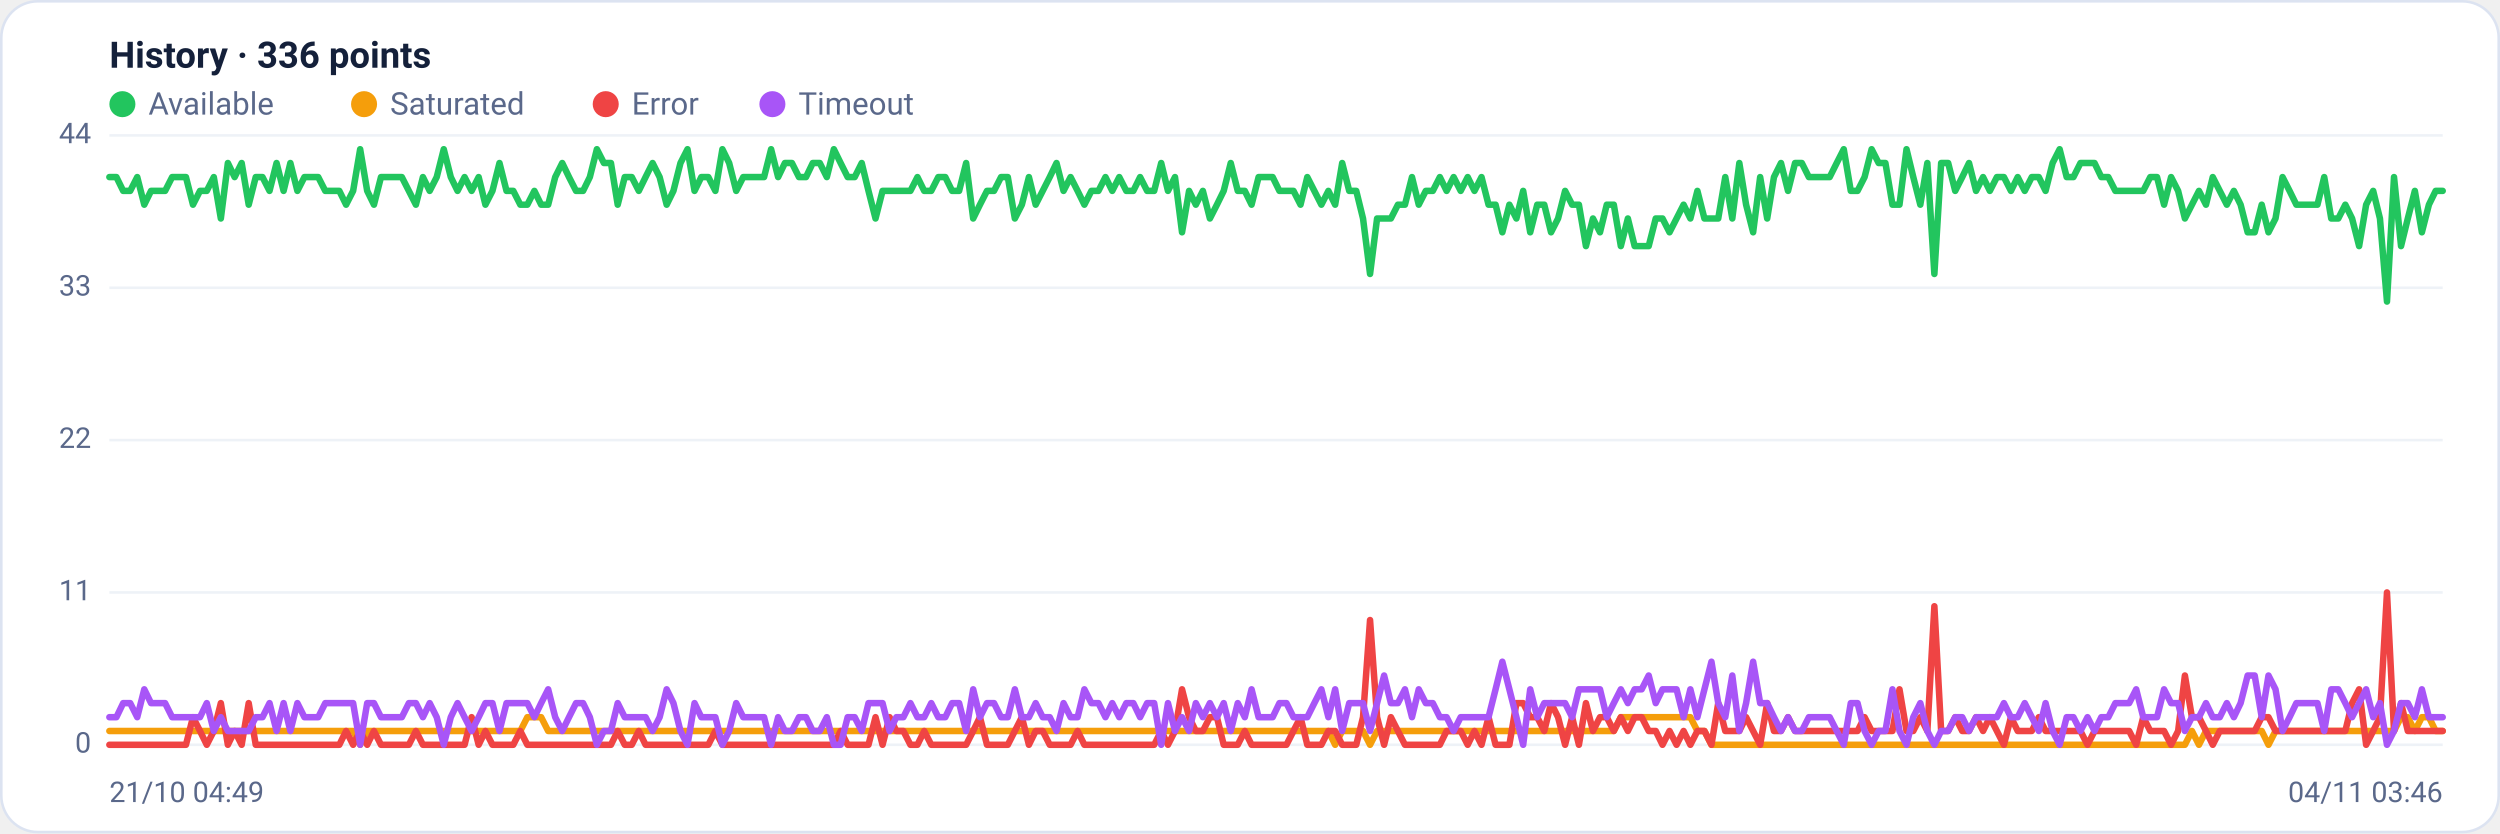
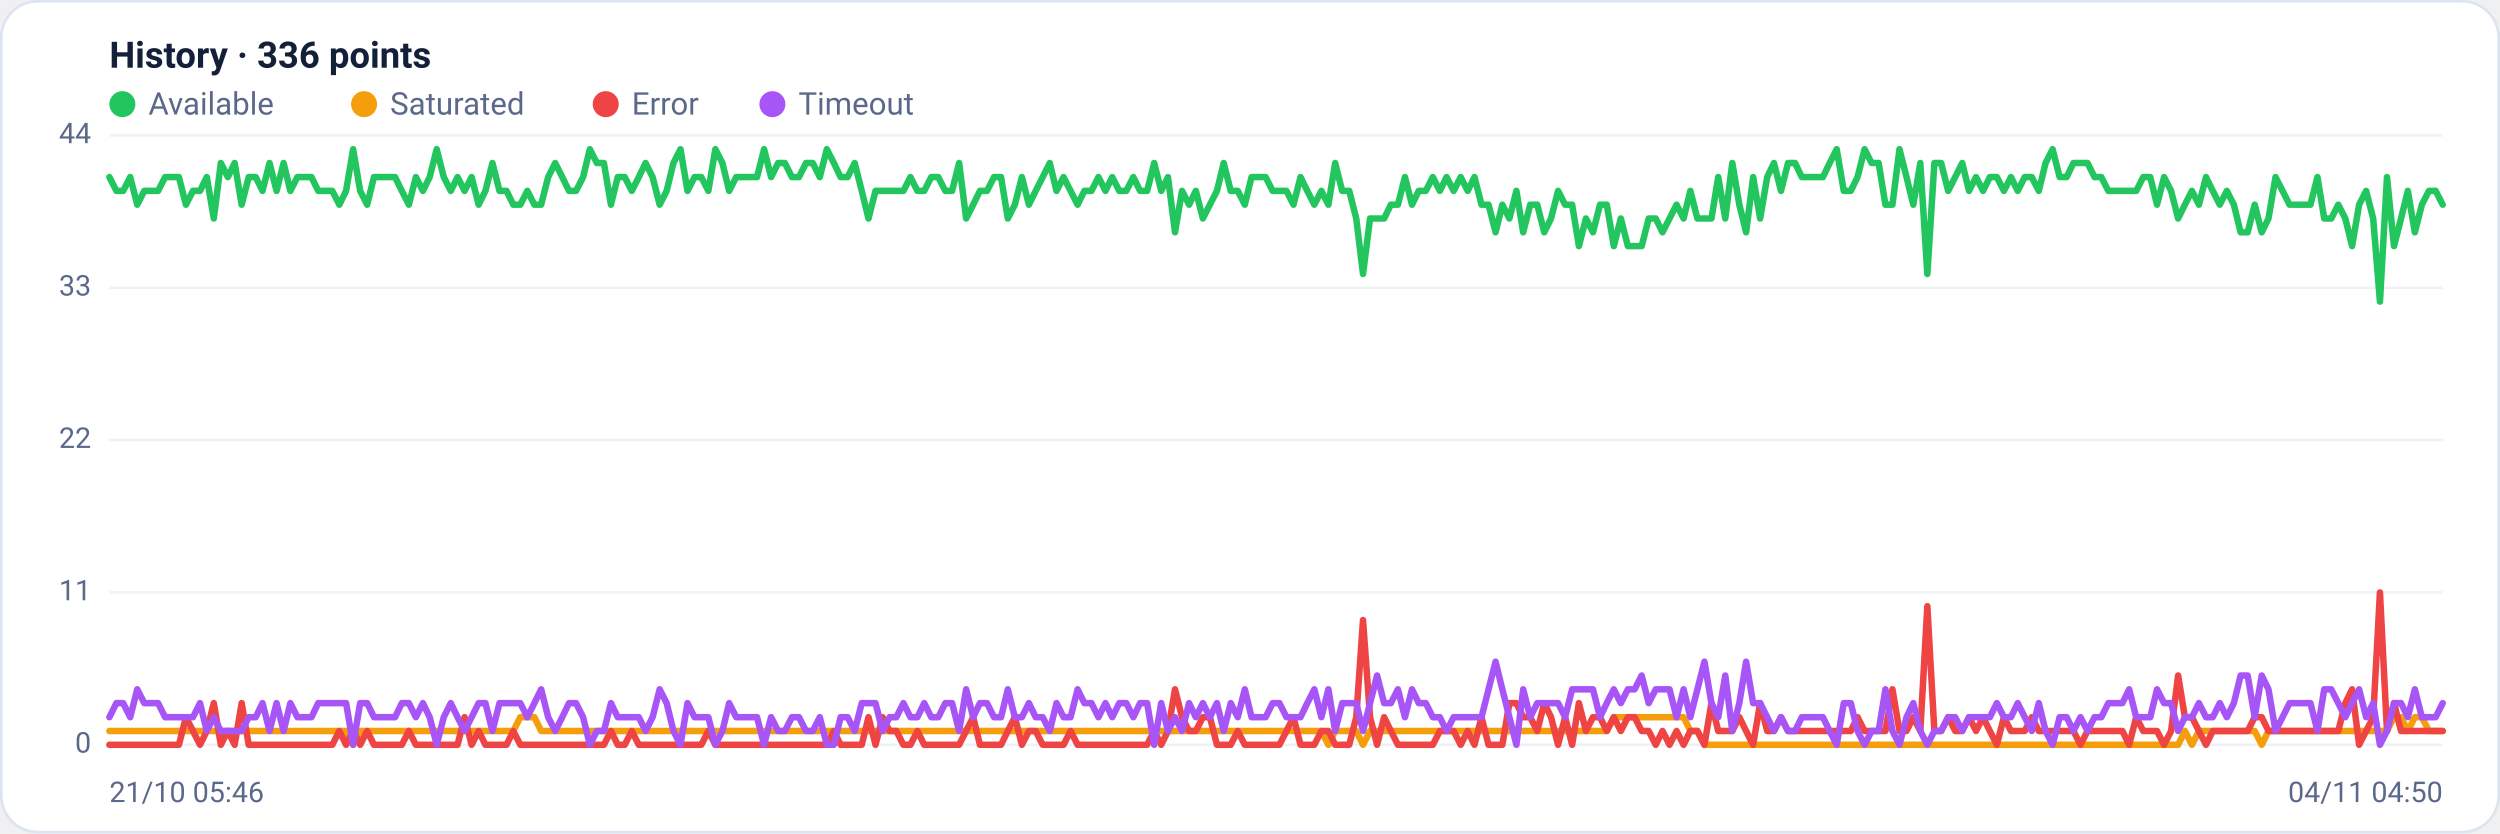
<svg xmlns="http://www.w3.org/2000/svg" viewBox="0 0 960 320" width="960" height="320" font-family="Segoe UI, system-ui, -apple-system, Roboto, Helvetica, Arial, sans-serif" role="img" aria-label="Availability history per region">
  <rect x="0.5" y="0.5" width="959" height="319" rx="14" fill="#ffffff" stroke="#dce3f1" />
  <text x="42" y="26" font-size="14" font-weight="600" fill="#14203a">History · 336 points</text>
  <circle cx="47" cy="40" r="5" fill="#22c55e" />
  <text x="57" y="44" font-size="12" fill="#5a688a">Available</text>
  <circle cx="139.8" cy="40" r="5" fill="#f59e0b" />
  <text x="149.8" y="44" font-size="12" fill="#5a688a">Saturated</text>
  <circle cx="232.6" cy="40" r="5" fill="#ef4444" />
  <text x="242.6" y="44" font-size="12" fill="#5a688a">Error</text>
  <circle cx="296.6" cy="40" r="5" fill="#a855f7" />
  <text x="306.6" y="44" font-size="12" fill="#5a688a">Timeout</text>
  <line x1="42" y1="286.0" x2="938" y2="286.0" stroke="#eef2f7" stroke-width="1" />
  <text x="35" y="289.0" text-anchor="end" font-size="11" fill="#5a688a">0</text>
  <line x1="42" y1="227.5" x2="938" y2="227.5" stroke="#eef2f7" stroke-width="1" />
  <text x="35" y="230.5" text-anchor="end" font-size="11" fill="#5a688a">11</text>
  <line x1="42" y1="169.0" x2="938" y2="169.0" stroke="#eef2f7" stroke-width="1" />
  <text x="35" y="172.0" text-anchor="end" font-size="11" fill="#5a688a">22</text>
  <line x1="42" y1="110.5" x2="938" y2="110.5" stroke="#eef2f7" stroke-width="1" />
  <text x="35" y="113.5" text-anchor="end" font-size="11" fill="#5a688a">33</text>
  <line x1="42" y1="52.0" x2="938" y2="52.0" stroke="#eef2f7" stroke-width="1" />
  <text x="35" y="55.0" text-anchor="end" font-size="11" fill="#5a688a">44</text>
-   <polyline fill="none" stroke="#22c55e" stroke-width="2.5" stroke-linejoin="round" stroke-linecap="round" points="42.0,68.0 44.7,68.0 47.3,73.3 50.0,73.3 52.7,68.0 55.4,78.6 58.0,73.3 60.7,73.3 63.4,73.3 66.1,68.0 68.7,68.0 71.4,68.0 74.1,78.6 76.8,73.3 79.4,73.3 82.1,68.0 84.8,83.9 87.5,62.6 90.1,68.0 92.8,62.6 95.5,78.6 98.2,68.0 100.8,68.0 103.5,73.3 106.2,62.6 108.9,73.3 111.5,62.6 114.2,73.3 116.9,68.0 119.6,68.0 122.2,68.0 124.9,73.3 127.6,73.3 130.3,73.3 132.9,78.6 135.6,73.3 138.3,57.3 141.0,73.3 143.6,78.6 146.3,68.0 149.0,68.0 151.7,68.0 154.3,68.0 157.0,73.3 159.7,78.6 162.4,68.0 165.0,73.3 167.7,68.0 170.4,57.3 173.1,68.0 175.7,73.3 178.4,68.0 181.1,73.3 183.8,68.0 186.4,78.6 189.1,73.3 191.8,62.6 194.5,73.3 197.1,73.3 199.8,78.6 202.5,78.6 205.2,73.3 207.8,78.6 210.5,78.6 213.2,68.0 215.9,62.6 218.5,68.0 221.2,73.3 223.9,73.3 226.5,68.0 229.2,57.3 231.9,62.6 234.6,62.6 237.2,78.6 239.9,68.0 242.6,68.0 245.3,73.3 247.9,68.0 250.6,62.6 253.3,68.0 256.0,78.6 258.6,73.3 261.3,62.6 264.0,57.3 266.7,73.3 269.3,68.0 272.0,68.0 274.7,73.3 277.4,57.3 280.0,62.6 282.7,73.3 285.4,68.0 288.1,68.0 290.7,68.0 293.4,68.0 296.1,57.3 298.8,68.0 301.4,62.6 304.1,62.6 306.8,68.0 309.5,68.0 312.1,62.6 314.8,62.6 317.5,68.0 320.2,57.3 322.8,62.6 325.5,68.0 328.2,68.0 330.9,62.6 333.5,73.3 336.2,83.9 338.9,73.3 341.6,73.3 344.2,73.3 346.9,73.3 349.6,73.3 352.3,68.0 354.9,73.3 357.6,73.3 360.3,68.0 363.0,68.0 365.6,73.3 368.3,73.3 371.0,62.6 373.7,83.9 376.3,78.6 379.0,73.3 381.7,73.3 384.4,68.0 387.0,68.0 389.7,83.9 392.4,78.6 395.1,68.0 397.7,78.6 400.4,73.3 403.1,68.0 405.7,62.6 408.4,73.3 411.1,68.0 413.8,73.3 416.4,78.6 419.1,73.3 421.8,73.3 424.5,68.0 427.1,73.3 429.8,68.0 432.5,73.3 435.2,73.3 437.8,68.0 440.5,73.3 443.2,73.3 445.9,62.6 448.5,73.3 451.2,68.0 453.9,89.2 456.6,73.3 459.2,78.6 461.9,73.3 464.6,83.9 467.3,78.6 469.9,73.3 472.6,62.6 475.3,73.3 478.0,73.3 480.6,78.6 483.3,68.0 486.0,68.0 488.7,68.0 491.3,73.3 494.0,73.3 496.7,73.3 499.4,78.6 502.0,68.0 504.7,73.3 507.4,78.6 510.1,73.3 512.7,78.6 515.4,62.6 518.1,73.3 520.8,73.3 523.4,83.9 526.1,105.2 528.8,83.9 531.5,83.9 534.1,83.9 536.8,78.6 539.5,78.6 542.2,68.0 544.8,78.6 547.5,73.3 550.2,73.3 552.9,68.0 555.5,73.3 558.2,68.0 560.9,73.3 563.6,68.0 566.2,73.3 568.9,68.0 571.6,78.6 574.3,78.6 576.9,89.2 579.6,78.6 582.3,83.9 584.9,73.3 587.6,89.2 590.3,78.6 593.0,78.6 595.6,89.2 598.3,83.9 601.0,73.3 603.7,78.6 606.3,78.6 609.0,94.5 611.7,83.9 614.4,89.2 617.0,78.6 619.7,78.6 622.4,94.5 625.1,83.9 627.7,94.5 630.4,94.5 633.1,94.5 635.8,83.9 638.4,83.9 641.1,89.2 643.8,83.9 646.5,78.6 649.1,83.9 651.8,73.3 654.5,83.9 657.2,83.9 659.8,83.9 662.5,68.0 665.2,83.9 667.9,62.6 670.5,78.6 673.2,89.2 675.9,68.0 678.6,83.9 681.2,68.0 683.9,62.6 686.6,73.3 689.3,62.6 691.9,62.6 694.6,68.0 697.3,68.0 700.0,68.0 702.6,68.0 705.3,62.6 708.0,57.3 710.7,73.3 713.3,73.3 716.0,68.0 718.7,57.3 721.4,62.6 724.0,62.6 726.7,78.6 729.4,78.6 732.1,57.3 734.7,68.0 737.4,78.6 740.1,62.6 742.8,105.2 745.4,62.6 748.1,62.6 750.8,73.3 753.5,68.0 756.1,62.6 758.8,73.3 761.5,68.0 764.1,73.3 766.8,68.0 769.5,68.0 772.2,73.3 774.8,68.0 777.5,73.3 780.2,68.0 782.9,68.0 785.5,73.3 788.2,62.6 790.9,57.3 793.6,68.0 796.2,68.0 798.9,62.6 801.6,62.6 804.3,62.6 806.9,68.0 809.6,68.0 812.3,73.3 815.0,73.3 817.6,73.3 820.3,73.3 823.0,73.3 825.7,68.0 828.3,68.0 831.0,78.6 833.7,68.0 836.4,73.3 839.0,83.9 841.7,78.6 844.4,73.3 847.1,78.6 849.7,68.0 852.4,73.3 855.1,78.6 857.8,73.3 860.4,78.6 863.1,89.2 865.8,89.2 868.5,78.6 871.1,89.2 873.8,83.9 876.5,68.0 879.2,73.3 881.8,78.6 884.5,78.6 887.2,78.6 889.9,78.6 892.5,68.0 895.2,83.9 897.9,83.9 900.6,78.6 903.2,83.9 905.9,94.5 908.6,78.6 911.3,73.3 913.9,83.9 916.6,115.8 919.3,68.0 922.0,94.5 924.6,83.9 927.3,73.3 930.0,89.2 932.7,78.6 935.3,73.3 938.0,73.3" />
-   <polyline fill="none" stroke="#f59e0b" stroke-width="2.5" stroke-linejoin="round" stroke-linecap="round" points="42.0,280.7 44.7,280.7 47.3,280.7 50.0,280.7 52.7,280.7 55.4,280.7 58.0,280.7 60.7,280.7 63.4,280.7 66.1,280.7 68.7,280.7 71.4,280.7 74.1,280.7 76.8,280.7 79.4,280.7 82.1,280.7 84.8,280.7 87.5,280.7 90.1,280.7 92.8,280.7 95.5,280.7 98.2,280.7 100.8,280.7 103.5,280.7 106.2,280.7 108.9,280.7 111.5,280.7 114.2,280.7 116.9,280.7 119.6,280.7 122.2,280.7 124.9,280.7 127.6,280.7 130.3,280.7 132.9,280.7 135.6,280.7 138.3,286.0 141.0,280.7 143.6,280.7 146.3,280.7 149.0,280.7 151.7,280.7 154.3,280.7 157.0,280.7 159.7,280.7 162.4,280.7 165.0,280.7 167.7,280.7 170.4,280.7 173.1,280.7 175.7,280.7 178.4,280.7 181.1,280.7 183.8,280.7 186.4,280.7 189.1,280.7 191.8,280.7 194.5,280.7 197.1,280.7 199.8,280.7 202.5,275.4 205.2,275.4 207.8,275.4 210.5,280.7 213.2,280.7 215.9,280.7 218.5,280.7 221.2,280.7 223.9,280.7 226.5,280.7 229.2,280.7 231.9,280.7 234.6,280.7 237.2,280.7 239.9,280.7 242.6,280.7 245.3,280.7 247.9,280.7 250.6,280.7 253.3,280.7 256.0,280.7 258.6,280.7 261.3,280.7 264.0,280.7 266.7,280.7 269.3,280.7 272.0,280.7 274.7,280.7 277.4,280.7 280.0,280.7 282.7,280.7 285.4,280.7 288.1,280.7 290.7,280.7 293.4,280.7 296.1,280.7 298.8,280.7 301.4,280.7 304.1,280.7 306.8,280.7 309.5,280.7 312.1,280.7 314.8,280.7 317.5,280.7 320.2,280.7 322.8,280.7 325.5,280.7 328.2,280.7 330.9,280.7 333.5,280.7 336.2,280.7 338.9,280.7 341.6,280.7 344.2,280.7 346.9,280.7 349.6,280.7 352.3,280.7 354.9,280.7 357.6,280.7 360.3,280.7 363.0,280.7 365.6,280.7 368.3,280.7 371.0,280.7 373.7,280.7 376.3,280.7 379.0,280.7 381.7,280.7 384.4,280.7 387.0,280.7 389.7,280.7 392.4,280.7 395.1,280.7 397.7,280.7 400.4,280.7 403.1,280.7 405.7,280.7 408.4,280.7 411.1,280.7 413.8,280.7 416.4,280.7 419.1,280.7 421.8,280.7 424.5,280.7 427.1,280.7 429.8,280.7 432.5,280.7 435.2,280.7 437.8,280.7 440.5,280.7 443.2,280.7 445.9,280.7 448.5,280.7 451.2,280.7 453.9,280.7 456.6,280.7 459.2,280.7 461.9,280.7 464.6,280.7 467.3,280.7 469.9,280.7 472.6,280.7 475.3,280.7 478.0,280.7 480.6,280.7 483.3,280.7 486.0,280.7 488.7,280.7 491.3,280.7 494.0,280.7 496.7,280.7 499.4,280.7 502.0,280.7 504.7,280.7 507.4,280.7 510.1,280.7 512.7,286.0 515.4,280.7 518.1,280.7 520.8,280.7 523.4,280.7 526.1,286.0 528.8,280.7 531.5,280.7 534.1,280.7 536.8,280.7 539.5,280.7 542.2,280.7 544.8,280.7 547.5,280.7 550.2,280.7 552.9,280.7 555.5,280.7 558.2,280.7 560.9,280.7 563.6,280.7 566.2,280.7 568.9,280.7 571.6,280.7 574.3,280.7 576.9,280.7 579.6,280.7 582.3,280.7 584.9,280.7 587.6,280.7 590.3,280.7 593.0,280.7 595.6,280.7 598.3,280.7 601.0,280.7 603.7,280.7 606.3,280.7 609.0,280.7 611.7,280.7 614.4,280.7 617.0,280.7 619.7,280.7 622.4,275.4 625.1,275.4 627.7,275.4 630.4,275.4 633.1,275.4 635.8,275.4 638.4,275.4 641.1,275.4 643.8,275.4 646.5,275.4 649.1,275.4 651.8,280.7 654.5,280.7 657.2,286.0 659.8,286.0 662.5,286.0 665.2,286.0 667.9,286.0 670.5,286.0 673.2,286.0 675.9,286.0 678.6,286.0 681.2,286.0 683.9,286.0 686.6,286.0 689.3,286.0 691.9,286.0 694.6,286.0 697.3,286.0 700.0,286.0 702.6,286.0 705.3,286.0 708.0,286.0 710.7,286.0 713.3,286.0 716.0,286.0 718.7,286.0 721.4,286.0 724.0,286.0 726.7,286.0 729.4,286.0 732.1,286.0 734.7,286.0 737.4,286.0 740.1,286.0 742.8,286.0 745.4,286.0 748.1,286.0 750.8,286.0 753.5,286.0 756.1,286.0 758.8,286.0 761.5,286.0 764.1,286.0 766.8,286.0 769.5,286.0 772.2,286.0 774.8,286.0 777.5,286.0 780.2,286.0 782.9,286.0 785.5,286.0 788.2,286.0 790.9,286.0 793.6,286.0 796.2,286.0 798.9,286.0 801.6,286.0 804.3,286.0 806.9,286.0 809.6,286.0 812.3,286.0 815.0,286.0 817.6,286.0 820.3,286.0 823.0,286.0 825.7,286.0 828.3,286.0 831.0,286.0 833.7,286.0 836.4,286.0 839.0,286.0 841.7,280.7 844.4,286.0 847.1,280.7 849.7,280.7 852.4,280.7 855.1,280.7 857.8,280.7 860.4,280.7 863.1,280.7 865.8,280.7 868.5,280.7 871.1,286.0 873.8,280.7 876.5,280.7 879.2,280.7 881.8,280.7 884.5,280.7 887.2,280.7 889.9,280.7 892.5,280.7 895.2,280.7 897.9,280.7 900.6,280.7 903.2,280.7 905.9,280.7 908.6,280.7 911.3,280.7 913.9,280.7 916.6,280.7 919.3,280.7 922.0,275.4 924.6,275.4 927.3,280.7 930.0,275.4 932.7,275.4 935.3,280.7 938.0,280.7" />
-   <polyline fill="none" stroke="#ef4444" stroke-width="2.5" stroke-linejoin="round" stroke-linecap="round" points="42.0,286.0 44.7,286.0 47.3,286.0 50.0,286.0 52.7,286.0 55.4,286.0 58.0,286.0 60.7,286.0 63.4,286.0 66.1,286.0 68.7,286.0 71.4,286.0 74.1,275.4 76.8,280.7 79.4,286.0 82.1,280.7 84.8,270.0 87.5,286.0 90.1,280.7 92.8,286.0 95.5,270.0 98.2,286.0 100.8,286.0 103.5,286.0 106.2,286.0 108.9,286.0 111.5,286.0 114.2,286.0 116.9,286.0 119.6,286.0 122.2,286.0 124.9,286.0 127.6,286.0 130.3,286.0 132.9,280.7 135.6,286.0 138.3,280.7 141.0,286.0 143.6,280.7 146.3,286.0 149.0,286.0 151.7,286.0 154.3,286.0 157.0,286.0 159.7,280.7 162.4,286.0 165.0,286.0 167.7,286.0 170.4,286.0 173.1,286.0 175.7,286.0 178.4,286.0 181.1,275.4 183.8,286.0 186.4,280.7 189.1,286.0 191.8,286.0 194.5,286.0 197.1,286.0 199.8,280.7 202.5,286.0 205.2,286.0 207.8,286.0 210.5,286.0 213.2,286.0 215.9,286.0 218.5,286.0 221.2,286.0 223.9,286.0 226.5,286.0 229.2,286.0 231.9,286.0 234.6,286.0 237.2,280.7 239.9,286.0 242.6,286.0 245.3,280.7 247.9,286.0 250.6,286.0 253.3,286.0 256.0,286.0 258.6,286.0 261.3,286.0 264.0,286.0 266.7,286.0 269.3,286.0 272.0,286.0 274.7,280.7 277.4,286.0 280.0,286.0 282.7,286.0 285.4,286.0 288.1,286.0 290.7,286.0 293.4,286.0 296.1,286.0 298.8,286.0 301.4,286.0 304.1,286.0 306.8,286.0 309.5,286.0 312.1,286.0 314.8,286.0 317.5,286.0 320.2,286.0 322.8,280.7 325.5,286.0 328.2,286.0 330.9,286.0 333.5,286.0 336.2,275.4 338.9,286.0 341.6,275.4 344.2,280.7 346.9,280.7 349.6,286.0 352.3,286.0 354.9,280.7 357.6,286.0 360.3,286.0 363.0,286.0 365.6,286.0 368.3,286.0 371.0,286.0 373.7,280.7 376.3,275.4 379.0,286.0 381.7,286.0 384.4,286.0 387.0,286.0 389.7,280.7 392.4,275.4 395.1,286.0 397.7,280.7 400.4,280.7 403.1,286.0 405.7,286.0 408.4,286.0 411.1,286.0 413.8,280.7 416.4,286.0 419.1,286.0 421.8,286.0 424.5,286.0 427.1,286.0 429.8,286.0 432.5,286.0 435.2,286.0 437.8,286.0 440.5,286.0 443.2,286.0 445.9,280.7 448.5,286.0 451.2,280.7 453.9,264.7 456.6,275.4 459.2,280.7 461.9,280.7 464.6,275.4 467.3,275.4 469.9,286.0 472.6,286.0 475.3,286.0 478.0,280.7 480.6,286.0 483.3,286.0 486.0,286.0 488.7,286.0 491.3,286.0 494.0,286.0 496.7,280.7 499.4,275.4 502.0,286.0 504.7,286.0 507.4,286.0 510.1,280.7 512.7,280.7 515.4,286.0 518.1,286.0 520.8,286.0 523.4,275.4 526.1,238.1 528.8,275.4 531.5,286.0 534.1,275.4 536.8,280.7 539.5,286.0 542.2,286.0 544.8,286.0 547.5,286.0 550.2,286.0 552.9,286.0 555.5,280.7 558.2,280.7 560.9,280.7 563.6,286.0 566.2,280.7 568.9,286.0 571.6,275.4 574.3,286.0 576.9,286.0 579.6,286.0 582.3,270.0 584.9,270.0 587.6,275.4 590.3,275.4 593.0,280.7 595.6,270.0 598.3,275.4 601.0,286.0 603.7,275.4 606.3,286.0 609.0,270.0 611.7,280.7 614.4,275.4 617.0,275.4 619.7,280.7 622.4,275.4 625.1,280.7 627.7,275.4 630.4,275.4 633.1,280.7 635.8,280.7 638.4,286.0 641.1,280.7 643.8,286.0 646.5,280.7 649.1,286.0 651.8,280.7 654.5,280.7 657.2,286.0 659.8,270.0 662.5,280.7 665.2,280.7 667.9,280.7 670.5,275.4 673.2,280.7 675.9,286.0 678.6,270.0 681.2,280.7 683.9,280.7 686.6,275.4 689.3,280.7 691.9,280.7 694.6,280.7 697.3,280.7 700.0,280.7 702.6,280.7 705.3,280.7 708.0,280.7 710.7,280.7 713.3,280.7 716.0,275.4 718.7,280.7 721.4,280.7 724.0,280.7 726.7,280.7 729.4,264.7 732.1,280.7 734.7,280.7 737.4,275.4 740.1,280.7 742.8,232.8 745.4,280.7 748.1,280.7 750.8,275.4 753.5,280.7 756.1,280.7 758.8,275.4 761.5,280.7 764.1,275.4 766.8,280.7 769.5,286.0 772.2,275.4 774.8,280.7 777.5,280.7 780.2,280.7 782.9,275.4 785.5,280.7 788.2,280.7 790.9,280.7 793.6,280.7 796.2,280.7 798.9,280.7 801.6,286.0 804.3,280.7 806.9,280.7 809.6,280.7 812.3,280.7 815.0,280.7 817.6,280.7 820.3,286.0 823.0,275.4 825.7,280.7 828.3,280.7 831.0,280.7 833.7,286.0 836.4,280.7 839.0,259.4 841.7,275.4 844.4,275.4 847.1,280.7 849.7,286.0 852.4,280.7 855.1,280.7 857.8,280.7 860.4,280.7 863.1,280.7 865.8,280.7 868.5,275.4 871.1,275.4 873.8,280.7 876.5,280.7 879.2,280.7 881.8,280.7 884.5,280.7 887.2,280.7 889.9,280.7 892.5,280.7 895.2,280.7 897.9,280.7 900.6,280.7 903.2,270.0 905.9,264.7 908.6,286.0 911.3,280.7 913.9,275.4 916.6,227.5 919.3,280.7 922.0,270.0 924.6,280.7 927.3,280.7 930.0,280.7 932.7,280.7 935.3,280.7 938.0,280.7" />
-   <polyline fill="none" stroke="#a855f7" stroke-width="2.5" stroke-linejoin="round" stroke-linecap="round" points="42.0,275.4 44.7,275.4 47.3,270.0 50.0,270.0 52.7,275.4 55.4,264.7 58.0,270.0 60.7,270.0 63.4,270.0 66.1,275.4 68.7,275.4 71.4,275.4 74.1,275.4 76.8,275.4 79.4,270.0 82.1,280.7 84.8,275.4 87.5,280.7 90.1,280.7 92.8,280.7 95.5,280.7 98.2,275.4 100.8,275.4 103.5,270.0 106.2,280.7 108.9,270.0 111.5,280.7 114.2,270.0 116.9,275.4 119.6,275.4 122.2,275.4 124.9,270.0 127.6,270.0 130.3,270.0 132.9,270.0 135.6,270.0 138.3,286.0 141.0,270.0 143.6,270.0 146.3,275.4 149.0,275.4 151.7,275.4 154.3,275.4 157.0,270.0 159.7,270.0 162.4,275.4 165.0,270.0 167.7,275.4 170.4,286.0 173.1,275.4 175.7,270.0 178.4,275.4 181.1,280.7 183.8,275.4 186.4,270.0 189.1,270.0 191.8,280.7 194.5,270.0 197.1,270.0 199.8,270.0 202.5,270.0 205.2,275.4 207.8,270.0 210.5,264.7 213.2,275.4 215.9,280.7 218.5,275.4 221.2,270.0 223.9,270.0 226.5,275.4 229.2,286.0 231.9,280.7 234.6,280.7 237.2,270.0 239.9,275.4 242.6,275.4 245.3,275.4 247.9,275.4 250.6,280.7 253.3,275.4 256.0,264.7 258.6,270.0 261.3,280.7 264.0,286.0 266.7,270.0 269.3,275.4 272.0,275.4 274.7,275.4 277.4,286.0 280.0,280.7 282.7,270.0 285.4,275.4 288.1,275.4 290.7,275.4 293.4,275.4 296.1,286.0 298.8,275.4 301.4,280.7 304.1,280.7 306.8,275.4 309.5,275.4 312.1,280.7 314.8,280.7 317.5,275.4 320.2,286.0 322.8,286.0 325.5,275.4 328.2,275.4 330.9,280.7 333.5,270.0 336.2,270.0 338.9,270.0 341.6,280.7 344.2,275.4 346.9,275.4 349.6,270.0 352.3,275.4 354.9,275.4 357.6,270.0 360.3,275.4 363.0,275.4 365.6,270.0 368.3,270.0 371.0,280.7 373.7,264.7 376.3,275.4 379.0,270.0 381.7,270.0 384.4,275.4 387.0,275.4 389.7,264.7 392.4,275.4 395.1,275.4 397.7,270.0 400.4,275.4 403.1,275.4 405.7,280.7 408.4,270.0 411.1,275.4 413.8,275.4 416.4,264.7 419.1,270.0 421.8,270.0 424.5,275.4 427.1,270.0 429.8,275.4 432.5,270.0 435.2,270.0 437.8,275.4 440.5,270.0 443.2,270.0 445.9,286.0 448.5,270.0 451.2,280.7 453.9,275.4 456.6,280.7 459.2,270.0 461.9,275.4 464.6,270.0 467.3,275.4 469.9,270.0 472.6,280.7 475.3,270.0 478.0,275.4 480.6,264.7 483.3,275.4 486.0,275.4 488.7,275.4 491.3,270.0 494.0,270.0 496.7,275.4 499.4,275.4 502.0,275.4 504.7,270.0 507.4,264.7 510.1,275.4 512.7,264.7 515.4,280.7 518.1,270.0 520.8,270.0 523.4,270.0 526.1,280.7 528.8,270.0 531.5,259.4 534.1,270.0 536.8,270.0 539.5,264.7 542.2,275.4 544.8,264.7 547.5,270.0 550.2,270.0 552.9,275.4 555.5,275.4 558.2,280.7 560.9,275.4 563.6,275.4 566.2,275.4 568.9,275.4 571.6,275.4 574.3,264.7 576.9,254.1 579.6,264.7 582.3,275.4 584.9,286.0 587.6,264.7 590.3,275.4 593.0,270.0 595.6,270.0 598.3,270.0 601.0,270.0 603.7,275.4 606.3,264.7 609.0,264.7 611.7,264.7 614.4,264.7 617.0,275.4 619.7,270.0 622.4,264.7 625.1,270.0 627.7,264.7 630.4,264.7 633.1,259.4 635.8,270.0 638.4,264.7 641.1,264.7 643.8,264.7 646.5,275.4 649.1,264.7 651.8,275.4 654.5,264.7 657.2,254.1 659.8,270.0 662.5,275.4 665.2,259.4 667.9,280.7 670.5,270.0 673.2,254.1 675.9,270.0 678.6,270.0 681.2,275.4 683.9,280.7 686.6,275.4 689.3,280.7 691.9,280.7 694.6,275.4 697.3,275.4 700.0,275.4 702.6,275.4 705.3,280.7 708.0,286.0 710.7,270.0 713.3,270.0 716.0,280.7 718.7,286.0 721.4,280.7 724.0,280.7 726.7,264.7 729.4,280.7 732.1,286.0 734.7,275.4 737.4,270.0 740.1,280.7 742.8,286.0 745.4,280.7 748.1,280.7 750.8,275.4 753.5,275.4 756.1,280.7 758.8,275.4 761.5,275.4 764.1,275.4 766.8,275.4 769.5,270.0 772.2,275.4 774.8,275.4 777.5,270.0 780.2,275.4 782.9,280.7 785.5,270.0 788.2,280.7 790.9,286.0 793.6,275.4 796.2,275.4 798.9,280.7 801.6,275.4 804.3,280.7 806.9,275.4 809.6,275.4 812.3,270.0 815.0,270.0 817.6,270.0 820.3,264.7 823.0,275.4 825.7,275.4 828.3,275.4 831.0,264.7 833.7,270.0 836.4,270.0 839.0,280.7 841.7,275.4 844.4,275.4 847.1,270.0 849.7,275.4 852.4,275.4 855.1,270.0 857.8,275.4 860.4,270.0 863.1,259.4 865.8,259.4 868.5,275.4 871.1,259.4 873.8,264.7 876.5,280.7 879.2,275.4 881.8,270.0 884.5,270.0 887.2,270.0 889.9,270.0 892.5,280.7 895.2,264.7 897.9,264.7 900.6,270.0 903.2,275.4 905.9,270.0 908.6,264.7 911.3,275.4 913.9,270.0 916.6,286.0 919.3,280.7 922.0,270.0 924.6,270.0 927.3,275.4 930.0,264.7 932.7,275.4 935.3,275.4 938.0,275.4" />
-   <text x="42" y="308" font-size="11" fill="#5a688a">21/10 04:49</text>
-   <text x="938" y="308" text-anchor="end" font-size="11" fill="#5a688a">04/11 03:46</text>
+   <polyline fill="none" stroke="#22c55e" stroke-width="2.5" stroke-linejoin="round" stroke-linecap="round" points="42.0,68.0 44.7,73.3 47.3,73.3 50.0,68.0 52.7,78.6 55.4,73.3 58.0,73.3 60.7,73.3 63.4,68.0 66.1,68.0 68.7,68.0 71.4,78.6 74.1,73.3 76.8,73.3 79.4,68.0 82.1,83.9 84.8,62.6 87.5,68.0 90.1,62.6 92.8,78.6 95.5,68.0 98.2,68.0 100.8,73.3 103.5,62.6 106.2,73.3 108.9,62.6 111.5,73.3 114.2,68.0 116.9,68.0 119.6,68.0 122.2,73.3 124.9,73.3 127.6,73.3 130.3,78.6 132.9,73.3 135.6,57.3 138.3,73.3 141.0,78.6 143.6,68.0 146.3,68.0 149.0,68.0 151.7,68.0 154.3,73.3 157.0,78.6 159.7,68.0 162.4,73.3 165.0,68.0 167.7,57.3 170.4,68.0 173.1,73.3 175.7,68.0 178.4,73.3 181.1,68.0 183.8,78.6 186.4,73.3 189.1,62.6 191.8,73.3 194.5,73.3 197.1,78.6 199.8,78.6 202.5,73.3 205.2,78.6 207.8,78.6 210.5,68.0 213.2,62.6 215.9,68.0 218.5,73.3 221.2,73.3 223.9,68.0 226.5,57.3 229.2,62.6 231.9,62.6 234.6,78.6 237.2,68.0 239.9,68.0 242.6,73.3 245.3,68.0 247.9,62.6 250.6,68.0 253.3,78.6 256.0,73.3 258.6,62.6 261.3,57.3 264.0,73.3 266.7,68.0 269.3,68.0 272.0,73.3 274.7,57.3 277.4,62.6 280.0,73.3 282.7,68.0 285.4,68.0 288.1,68.0 290.7,68.0 293.4,57.3 296.1,68.0 298.8,62.6 301.4,62.6 304.1,68.0 306.8,68.0 309.5,62.6 312.1,62.6 314.8,68.0 317.5,57.3 320.2,62.6 322.8,68.0 325.5,68.0 328.2,62.6 330.9,73.3 333.5,83.9 336.2,73.3 338.9,73.3 341.6,73.3 344.2,73.3 346.9,73.3 349.6,68.0 352.3,73.3 354.9,73.3 357.6,68.0 360.3,68.0 363.0,73.3 365.6,73.3 368.3,62.6 371.0,83.9 373.7,78.6 376.3,73.3 379.0,73.3 381.7,68.0 384.4,68.0 387.0,83.9 389.7,78.6 392.4,68.0 395.1,78.6 397.7,73.3 400.4,68.0 403.1,62.6 405.7,73.3 408.4,68.0 411.1,73.3 413.8,78.6 416.4,73.3 419.1,73.3 421.8,68.0 424.5,73.3 427.1,68.0 429.8,73.3 432.5,73.3 435.2,68.0 437.8,73.3 440.5,73.3 443.2,62.6 445.9,73.3 448.5,68.0 451.2,89.2 453.9,73.3 456.6,78.6 459.2,73.3 461.9,83.9 464.6,78.6 467.3,73.3 469.9,62.6 472.6,73.3 475.3,73.3 478.0,78.6 480.6,68.0 483.3,68.0 486.0,68.0 488.7,73.3 491.3,73.3 494.0,73.3 496.7,78.6 499.4,68.0 502.0,73.3 504.7,78.6 507.4,73.3 510.1,78.6 512.7,62.6 515.4,73.3 518.1,73.3 520.8,83.9 523.4,105.2 526.1,83.9 528.8,83.9 531.5,83.9 534.1,78.6 536.8,78.6 539.5,68.0 542.2,78.6 544.8,73.3 547.5,73.3 550.2,68.0 552.9,73.3 555.5,68.0 558.2,73.3 560.9,68.0 563.6,73.3 566.2,68.0 568.9,78.6 571.6,78.6 574.3,89.2 576.9,78.6 579.6,83.9 582.3,73.3 584.9,89.2 587.6,78.6 590.3,78.6 593.0,89.2 595.6,83.9 598.3,73.3 601.0,78.6 603.7,78.6 606.3,94.5 609.0,83.9 611.7,89.2 614.4,78.6 617.0,78.6 619.7,94.5 622.4,83.9 625.1,94.5 627.7,94.5 630.4,94.5 633.1,83.9 635.8,83.9 638.4,89.2 641.1,83.9 643.8,78.6 646.5,83.9 649.1,73.3 651.8,83.9 654.5,83.9 657.2,83.9 659.8,68.0 662.5,83.9 665.2,62.6 667.9,78.6 670.5,89.2 673.2,68.0 675.9,83.9 678.6,68.0 681.2,62.6 683.9,73.3 686.6,62.6 689.3,62.6 691.9,68.0 694.6,68.0 697.3,68.0 700.0,68.0 702.6,62.6 705.3,57.3 708.0,73.3 710.7,73.3 713.3,68.0 716.0,57.3 718.7,62.6 721.4,62.6 724.0,78.6 726.7,78.6 729.4,57.3 732.1,68.0 734.7,78.6 737.4,62.6 740.1,105.2 742.8,62.6 745.4,62.6 748.1,73.3 750.8,68.0 753.5,62.6 756.1,73.3 758.8,68.0 761.5,73.3 764.1,68.0 766.8,68.0 769.5,73.3 772.2,68.0 774.8,73.3 777.5,68.0 780.2,68.0 782.9,73.3 785.5,62.6 788.2,57.3 790.9,68.0 793.6,68.0 796.2,62.6 798.9,62.6 801.6,62.6 804.3,68.0 806.9,68.0 809.6,73.3 812.3,73.3 815.0,73.3 817.6,73.3 820.3,73.3 823.0,68.0 825.7,68.0 828.3,78.6 831.0,68.0 833.7,73.3 836.4,83.9 839.0,78.6 841.7,73.3 844.4,78.6 847.1,68.0 849.7,73.3 852.4,78.6 855.1,73.3 857.8,78.6 860.4,89.2 863.1,89.2 865.8,78.6 868.5,89.2 871.1,83.9 873.8,68.0 876.5,73.3 879.2,78.6 881.8,78.6 884.5,78.6 887.2,78.6 889.9,68.0 892.5,83.9 895.2,83.9 897.9,78.6 900.6,83.9 903.2,94.5 905.9,78.6 908.6,73.3 911.3,83.9 913.9,115.8 916.6,68.0 919.3,94.5 922.0,83.9 924.6,73.3 927.3,89.2 930.0,78.6 932.7,73.3 935.3,73.3 938.0,78.6" />
+   <polyline fill="none" stroke="#f59e0b" stroke-width="2.5" stroke-linejoin="round" stroke-linecap="round" points="42.0,280.7 44.7,280.7 47.3,280.7 50.0,280.7 52.7,280.7 55.4,280.7 58.0,280.7 60.7,280.7 63.4,280.7 66.1,280.7 68.7,280.7 71.4,280.7 74.1,280.7 76.8,280.7 79.4,280.7 82.1,280.7 84.8,280.7 87.5,280.7 90.1,280.7 92.8,280.7 95.5,280.7 98.2,280.7 100.8,280.7 103.5,280.7 106.2,280.7 108.9,280.7 111.5,280.7 114.2,280.7 116.9,280.7 119.6,280.7 122.2,280.7 124.9,280.7 127.6,280.7 130.3,280.7 132.9,280.7 135.6,286.0 138.3,280.7 141.0,280.7 143.6,280.7 146.3,280.7 149.0,280.7 151.7,280.7 154.3,280.7 157.0,280.7 159.7,280.7 162.4,280.7 165.0,280.7 167.7,280.7 170.4,280.7 173.1,280.7 175.7,280.7 178.4,280.7 181.1,280.7 183.8,280.7 186.4,280.7 189.1,280.7 191.8,280.7 194.5,280.7 197.1,280.7 199.8,275.4 202.5,275.4 205.2,275.4 207.8,280.7 210.5,280.7 213.2,280.7 215.9,280.7 218.5,280.7 221.2,280.7 223.9,280.7 226.5,280.7 229.2,280.7 231.9,280.7 234.6,280.7 237.2,280.7 239.9,280.7 242.6,280.7 245.3,280.7 247.9,280.7 250.6,280.7 253.3,280.7 256.0,280.7 258.6,280.7 261.3,280.7 264.0,280.7 266.7,280.7 269.3,280.7 272.0,280.7 274.7,280.7 277.4,280.7 280.0,280.7 282.7,280.7 285.4,280.7 288.1,280.7 290.7,280.7 293.4,280.7 296.1,280.7 298.8,280.7 301.4,280.7 304.1,280.7 306.8,280.7 309.5,280.7 312.1,280.7 314.8,280.7 317.5,280.7 320.2,280.7 322.8,280.7 325.5,280.7 328.2,280.7 330.9,280.7 333.5,280.7 336.2,280.7 338.9,280.7 341.6,280.7 344.2,280.7 346.9,280.7 349.6,280.7 352.3,280.7 354.9,280.7 357.6,280.7 360.3,280.7 363.0,280.7 365.6,280.7 368.3,280.7 371.0,280.7 373.7,280.7 376.3,280.7 379.0,280.7 381.7,280.7 384.4,280.7 387.0,280.7 389.7,280.7 392.4,280.7 395.1,280.7 397.7,280.7 400.4,280.7 403.1,280.7 405.7,280.7 408.4,280.7 411.1,280.7 413.8,280.7 416.4,280.7 419.1,280.7 421.8,280.7 424.5,280.7 427.1,280.7 429.8,280.7 432.5,280.7 435.2,280.7 437.8,280.7 440.5,280.7 443.2,280.7 445.9,280.7 448.5,280.7 451.2,280.7 453.9,280.7 456.6,280.7 459.2,280.7 461.9,280.7 464.6,280.7 467.3,280.7 469.9,280.7 472.6,280.7 475.3,280.7 478.0,280.7 480.6,280.7 483.3,280.7 486.0,280.7 488.7,280.7 491.3,280.7 494.0,280.7 496.7,280.7 499.4,280.7 502.0,280.7 504.7,280.7 507.4,280.7 510.1,286.0 512.7,280.7 515.4,280.7 518.1,280.7 520.8,280.7 523.4,286.0 526.1,280.7 528.8,280.7 531.5,280.7 534.1,280.7 536.8,280.7 539.5,280.7 542.2,280.7 544.8,280.7 547.5,280.7 550.2,280.7 552.9,280.7 555.5,280.7 558.2,280.7 560.9,280.7 563.6,280.7 566.2,280.7 568.9,280.7 571.6,280.7 574.3,280.7 576.9,280.7 579.6,280.7 582.3,280.7 584.9,280.7 587.6,280.7 590.3,280.7 593.0,280.7 595.6,280.7 598.3,280.7 601.0,280.7 603.7,280.7 606.3,280.7 609.0,280.7 611.7,280.7 614.4,280.7 617.0,280.7 619.7,275.4 622.4,275.4 625.1,275.4 627.7,275.4 630.4,275.4 633.1,275.4 635.8,275.4 638.4,275.4 641.1,275.4 643.8,275.4 646.5,275.4 649.1,280.7 651.8,280.7 654.5,286.0 657.2,286.0 659.8,286.0 662.5,286.0 665.2,286.0 667.9,286.0 670.5,286.0 673.2,286.0 675.9,286.0 678.6,286.0 681.2,286.0 683.9,286.0 686.6,286.0 689.3,286.0 691.9,286.0 694.6,286.0 697.3,286.0 700.0,286.0 702.6,286.0 705.3,286.0 708.0,286.0 710.7,286.0 713.3,286.0 716.0,286.0 718.7,286.0 721.4,286.0 724.0,286.0 726.7,286.0 729.4,286.0 732.1,286.0 734.7,286.0 737.4,286.0 740.1,286.0 742.8,286.0 745.4,286.0 748.1,286.0 750.8,286.0 753.5,286.0 756.1,286.0 758.8,286.0 761.5,286.0 764.1,286.0 766.8,286.0 769.5,286.0 772.2,286.0 774.8,286.0 777.5,286.0 780.2,286.0 782.9,286.0 785.5,286.0 788.2,286.0 790.9,286.0 793.6,286.0 796.2,286.0 798.9,286.0 801.6,286.0 804.3,286.0 806.9,286.0 809.6,286.0 812.3,286.0 815.0,286.0 817.6,286.0 820.3,286.0 823.0,286.0 825.7,286.0 828.3,286.0 831.0,286.0 833.7,286.0 836.4,286.0 839.0,280.7 841.7,286.0 844.4,280.7 847.1,280.7 849.7,280.7 852.4,280.7 855.1,280.7 857.8,280.7 860.4,280.7 863.1,280.7 865.8,280.7 868.5,286.0 871.1,280.7 873.8,280.7 876.5,280.7 879.2,280.7 881.8,280.7 884.5,280.7 887.2,280.7 889.9,280.7 892.5,280.7 895.2,280.7 897.9,280.7 900.6,280.7 903.2,280.7 905.9,280.7 908.6,280.7 911.3,280.7 913.9,280.7 916.6,280.7 919.3,275.4 922.0,275.4 924.6,280.7 927.3,275.4 930.0,275.4 932.7,280.7 935.3,280.7 938.0,280.7" />
+   <polyline fill="none" stroke="#ef4444" stroke-width="2.5" stroke-linejoin="round" stroke-linecap="round" points="42.0,286.0 44.7,286.0 47.3,286.0 50.0,286.0 52.7,286.0 55.4,286.0 58.0,286.0 60.7,286.0 63.4,286.0 66.1,286.0 68.7,286.0 71.4,275.4 74.1,280.7 76.8,286.0 79.4,280.7 82.1,270.0 84.8,286.0 87.5,280.7 90.1,286.0 92.8,270.0 95.5,286.0 98.2,286.0 100.8,286.0 103.5,286.0 106.2,286.0 108.9,286.0 111.5,286.0 114.2,286.0 116.9,286.0 119.6,286.0 122.2,286.0 124.9,286.0 127.6,286.0 130.3,280.7 132.9,286.0 135.6,280.7 138.3,286.0 141.0,280.7 143.6,286.0 146.3,286.0 149.0,286.0 151.7,286.0 154.3,286.0 157.0,280.7 159.7,286.0 162.4,286.0 165.0,286.0 167.7,286.0 170.4,286.0 173.1,286.0 175.7,286.0 178.4,275.4 181.1,286.0 183.8,280.7 186.4,286.0 189.1,286.0 191.8,286.0 194.5,286.0 197.1,280.7 199.8,286.0 202.5,286.0 205.2,286.0 207.8,286.0 210.5,286.0 213.2,286.0 215.9,286.0 218.5,286.0 221.2,286.0 223.9,286.0 226.5,286.0 229.2,286.0 231.9,286.0 234.6,280.7 237.2,286.0 239.9,286.0 242.6,280.7 245.3,286.0 247.9,286.0 250.6,286.0 253.3,286.0 256.0,286.0 258.6,286.0 261.3,286.0 264.0,286.0 266.7,286.0 269.3,286.0 272.0,280.7 274.7,286.0 277.4,286.0 280.0,286.0 282.7,286.0 285.4,286.0 288.1,286.0 290.7,286.0 293.4,286.0 296.1,286.0 298.8,286.0 301.4,286.0 304.1,286.0 306.8,286.0 309.5,286.0 312.1,286.0 314.8,286.0 317.5,286.0 320.2,280.7 322.8,286.0 325.5,286.0 328.2,286.0 330.9,286.0 333.5,275.4 336.2,286.0 338.9,275.4 341.6,280.7 344.2,280.7 346.9,286.0 349.6,286.0 352.3,280.7 354.9,286.0 357.6,286.0 360.3,286.0 363.0,286.0 365.6,286.0 368.3,286.0 371.0,280.7 373.7,275.4 376.3,286.0 379.0,286.0 381.7,286.0 384.4,286.0 387.0,280.7 389.7,275.4 392.4,286.0 395.1,280.7 397.7,280.7 400.4,286.0 403.1,286.0 405.7,286.0 408.4,286.0 411.1,280.7 413.8,286.0 416.4,286.0 419.1,286.0 421.8,286.0 424.5,286.0 427.1,286.0 429.8,286.0 432.5,286.0 435.2,286.0 437.8,286.0 440.5,286.0 443.2,280.7 445.9,286.0 448.5,280.7 451.2,264.7 453.9,275.4 456.6,280.7 459.2,280.7 461.9,275.4 464.6,275.4 467.3,286.0 469.9,286.0 472.6,286.0 475.3,280.7 478.0,286.0 480.6,286.0 483.3,286.0 486.0,286.0 488.7,286.0 491.3,286.0 494.0,280.7 496.7,275.4 499.4,286.0 502.0,286.0 504.7,286.0 507.4,280.7 510.1,280.7 512.7,286.0 515.4,286.0 518.1,286.0 520.8,275.4 523.4,238.1 526.1,275.4 528.8,286.0 531.5,275.4 534.1,280.7 536.8,286.0 539.5,286.0 542.2,286.0 544.8,286.0 547.5,286.0 550.2,286.0 552.9,280.7 555.5,280.7 558.2,280.7 560.9,286.0 563.6,280.7 566.2,286.0 568.9,275.4 571.6,286.0 574.3,286.0 576.9,286.0 579.6,270.0 582.3,270.0 584.9,275.4 587.6,275.4 590.3,280.7 593.0,270.0 595.6,275.4 598.3,286.0 601.0,275.4 603.7,286.0 606.3,270.0 609.0,280.7 611.7,275.4 614.4,275.4 617.0,280.7 619.7,275.4 622.4,280.7 625.1,275.4 627.7,275.4 630.4,280.7 633.1,280.7 635.8,286.0 638.4,280.7 641.1,286.0 643.8,280.7 646.5,286.0 649.1,280.7 651.8,280.7 654.5,286.0 657.2,270.0 659.8,280.7 662.5,280.7 665.2,280.7 667.9,275.4 670.5,280.7 673.2,286.0 675.9,270.0 678.6,280.7 681.2,280.7 683.9,275.4 686.6,280.7 689.3,280.7 691.9,280.7 694.6,280.7 697.3,280.7 700.0,280.7 702.6,280.7 705.3,280.7 708.0,280.7 710.7,280.7 713.3,275.4 716.0,280.7 718.7,280.7 721.4,280.7 724.0,280.7 726.7,264.7 729.4,280.7 732.1,280.7 734.7,275.4 737.4,280.7 740.1,232.8 742.8,280.7 745.4,280.7 748.1,275.4 750.8,280.7 753.5,280.7 756.1,275.4 758.8,280.7 761.5,275.4 764.1,280.7 766.8,286.0 769.5,275.4 772.2,280.7 774.8,280.7 777.5,280.7 780.2,275.4 782.9,280.7 785.5,280.7 788.2,280.7 790.9,280.7 793.6,280.7 796.2,280.7 798.9,286.0 801.6,280.7 804.3,280.7 806.9,280.7 809.6,280.7 812.3,280.7 815.0,280.7 817.6,286.0 820.3,275.4 823.0,280.7 825.7,280.7 828.3,280.7 831.0,286.0 833.7,280.7 836.4,259.4 839.0,275.4 841.7,275.4 844.4,280.7 847.1,286.0 849.7,280.7 852.4,280.7 855.1,280.7 857.8,280.7 860.4,280.7 863.1,280.7 865.8,275.4 868.5,275.4 871.1,280.7 873.8,280.7 876.5,280.7 879.2,280.7 881.8,280.7 884.5,280.7 887.2,280.7 889.9,280.7 892.5,280.7 895.2,280.7 897.9,280.7 900.6,270.0 903.2,264.7 905.9,286.0 908.6,280.7 911.3,275.4 913.9,227.5 916.6,280.7 919.3,270.0 922.0,280.7 924.6,280.7 927.3,280.7 930.0,280.7 932.7,280.7 935.3,280.7 938.0,280.7" />
+   <polyline fill="none" stroke="#a855f7" stroke-width="2.5" stroke-linejoin="round" stroke-linecap="round" points="42.0,275.4 44.7,270.0 47.3,270.0 50.0,275.4 52.7,264.7 55.4,270.0 58.0,270.0 60.7,270.0 63.4,275.4 66.1,275.4 68.7,275.4 71.4,275.4 74.1,275.4 76.8,270.0 79.4,280.7 82.1,275.4 84.8,280.7 87.5,280.7 90.1,280.7 92.8,280.7 95.5,275.4 98.2,275.4 100.8,270.0 103.5,280.7 106.2,270.0 108.9,280.7 111.5,270.0 114.2,275.4 116.9,275.4 119.6,275.4 122.2,270.0 124.9,270.0 127.6,270.0 130.3,270.0 132.9,270.0 135.6,286.0 138.3,270.0 141.0,270.0 143.6,275.4 146.3,275.4 149.0,275.4 151.7,275.4 154.3,270.0 157.0,270.0 159.7,275.4 162.4,270.0 165.0,275.4 167.7,286.0 170.4,275.4 173.1,270.0 175.7,275.4 178.4,280.7 181.1,275.4 183.8,270.0 186.4,270.0 189.1,280.7 191.8,270.0 194.5,270.0 197.1,270.0 199.8,270.0 202.5,275.4 205.2,270.0 207.8,264.7 210.5,275.4 213.2,280.7 215.9,275.4 218.5,270.0 221.2,270.0 223.9,275.4 226.5,286.0 229.2,280.7 231.9,280.7 234.6,270.0 237.2,275.4 239.9,275.4 242.6,275.4 245.3,275.4 247.9,280.7 250.6,275.4 253.3,264.7 256.0,270.0 258.6,280.7 261.3,286.0 264.0,270.0 266.7,275.4 269.3,275.4 272.0,275.4 274.7,286.0 277.4,280.7 280.0,270.0 282.7,275.4 285.4,275.4 288.1,275.4 290.7,275.4 293.4,286.0 296.1,275.4 298.8,280.7 301.4,280.7 304.1,275.4 306.8,275.4 309.5,280.7 312.1,280.7 314.8,275.4 317.5,286.0 320.2,286.0 322.8,275.4 325.5,275.4 328.2,280.7 330.9,270.0 333.5,270.0 336.2,270.0 338.9,280.7 341.6,275.4 344.2,275.4 346.9,270.0 349.6,275.4 352.3,275.4 354.9,270.0 357.6,275.4 360.3,275.4 363.0,270.0 365.6,270.0 368.3,280.7 371.0,264.7 373.7,275.4 376.3,270.0 379.0,270.0 381.7,275.4 384.4,275.4 387.0,264.7 389.7,275.4 392.4,275.4 395.1,270.0 397.7,275.4 400.4,275.4 403.1,280.7 405.7,270.0 408.4,275.4 411.1,275.4 413.8,264.7 416.4,270.0 419.1,270.0 421.8,275.4 424.5,270.0 427.1,275.4 429.8,270.0 432.5,270.0 435.2,275.4 437.8,270.0 440.5,270.0 443.2,286.0 445.9,270.0 448.5,280.7 451.2,275.4 453.9,280.7 456.6,270.0 459.2,275.4 461.9,270.0 464.6,275.4 467.3,270.0 469.9,280.7 472.6,270.0 475.3,275.4 478.0,264.7 480.6,275.4 483.3,275.4 486.0,275.4 488.7,270.0 491.3,270.0 494.0,275.4 496.7,275.4 499.4,275.4 502.0,270.0 504.7,264.7 507.4,275.4 510.1,264.7 512.7,280.7 515.4,270.0 518.1,270.0 520.8,270.0 523.4,280.7 526.1,270.0 528.8,259.4 531.5,270.0 534.1,270.0 536.8,264.7 539.5,275.4 542.2,264.7 544.8,270.0 547.5,270.0 550.2,275.4 552.9,275.4 555.5,280.7 558.2,275.4 560.9,275.4 563.6,275.4 566.2,275.4 568.9,275.4 571.6,264.7 574.3,254.1 576.9,264.7 579.6,275.4 582.3,286.0 584.9,264.7 587.6,275.4 590.3,270.0 593.0,270.0 595.6,270.0 598.3,270.0 601.0,275.4 603.7,264.7 606.3,264.7 609.0,264.7 611.7,264.7 614.4,275.4 617.0,270.0 619.7,264.7 622.4,270.0 625.1,264.7 627.7,264.7 630.4,259.4 633.1,270.0 635.8,264.7 638.4,264.7 641.1,264.7 643.8,275.4 646.5,264.7 649.1,275.4 651.8,264.7 654.5,254.1 657.2,270.0 659.8,275.4 662.5,259.4 665.2,280.7 667.9,270.0 670.5,254.1 673.2,270.0 675.9,270.0 678.6,275.4 681.2,280.7 683.9,275.4 686.6,280.7 689.3,280.7 691.9,275.4 694.6,275.4 697.3,275.4 700.0,275.4 702.6,280.7 705.3,286.0 708.0,270.0 710.7,270.0 713.3,280.7 716.0,286.0 718.7,280.7 721.4,280.7 724.0,264.7 726.7,280.7 729.4,286.0 732.1,275.4 734.7,270.0 737.4,280.7 740.1,286.0 742.8,280.7 745.4,280.7 748.1,275.4 750.8,275.4 753.5,280.7 756.1,275.4 758.8,275.4 761.5,275.4 764.1,275.4 766.8,270.0 769.5,275.4 772.2,275.4 774.8,270.0 777.5,275.4 780.2,280.7 782.9,270.0 785.5,280.7 788.2,286.0 790.9,275.4 793.6,275.4 796.2,280.7 798.9,275.4 801.6,280.7 804.3,275.4 806.9,275.4 809.6,270.0 812.3,270.0 815.0,270.0 817.6,264.7 820.3,275.4 823.0,275.4 825.7,275.4 828.3,264.7 831.0,270.0 833.7,270.0 836.4,280.7 839.0,275.4 841.7,275.4 844.4,270.0 847.1,275.4 849.7,275.4 852.4,270.0 855.1,275.4 857.8,270.0 860.4,259.4 863.1,259.4 865.8,275.4 868.5,259.4 871.1,264.7 873.8,280.7 876.5,275.4 879.2,270.0 881.8,270.0 884.5,270.0 887.2,270.0 889.9,280.7 892.5,264.7 895.2,264.7 897.9,270.0 900.6,275.4 903.2,270.0 905.9,264.7 908.6,275.4 911.3,270.0 913.9,286.0 916.6,280.7 919.3,270.0 922.0,270.0 924.6,275.4 927.3,264.7 930.0,275.4 932.7,275.4 935.3,275.4 938.0,270.0" />
+   <text x="42" y="308" font-size="11" fill="#5a688a">21/10 05:46</text>
+   <text x="938" y="308" text-anchor="end" font-size="11" fill="#5a688a">04/11 04:50</text>
</svg>
